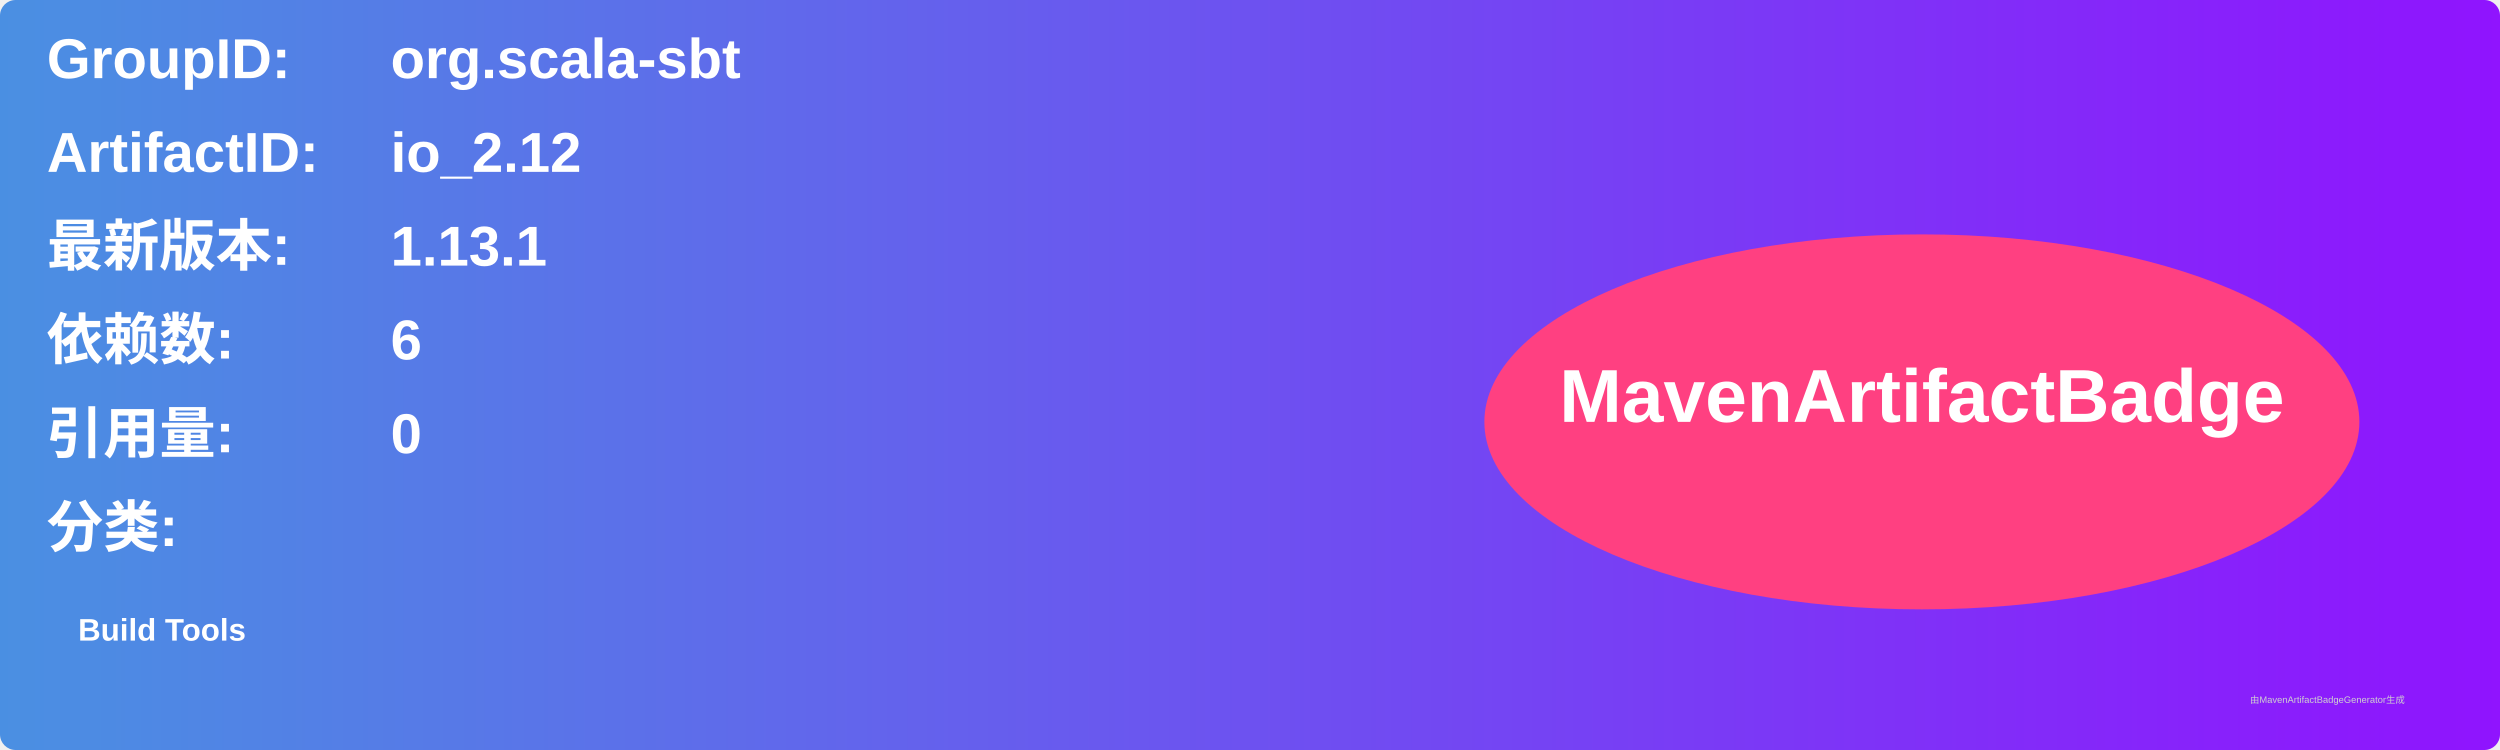
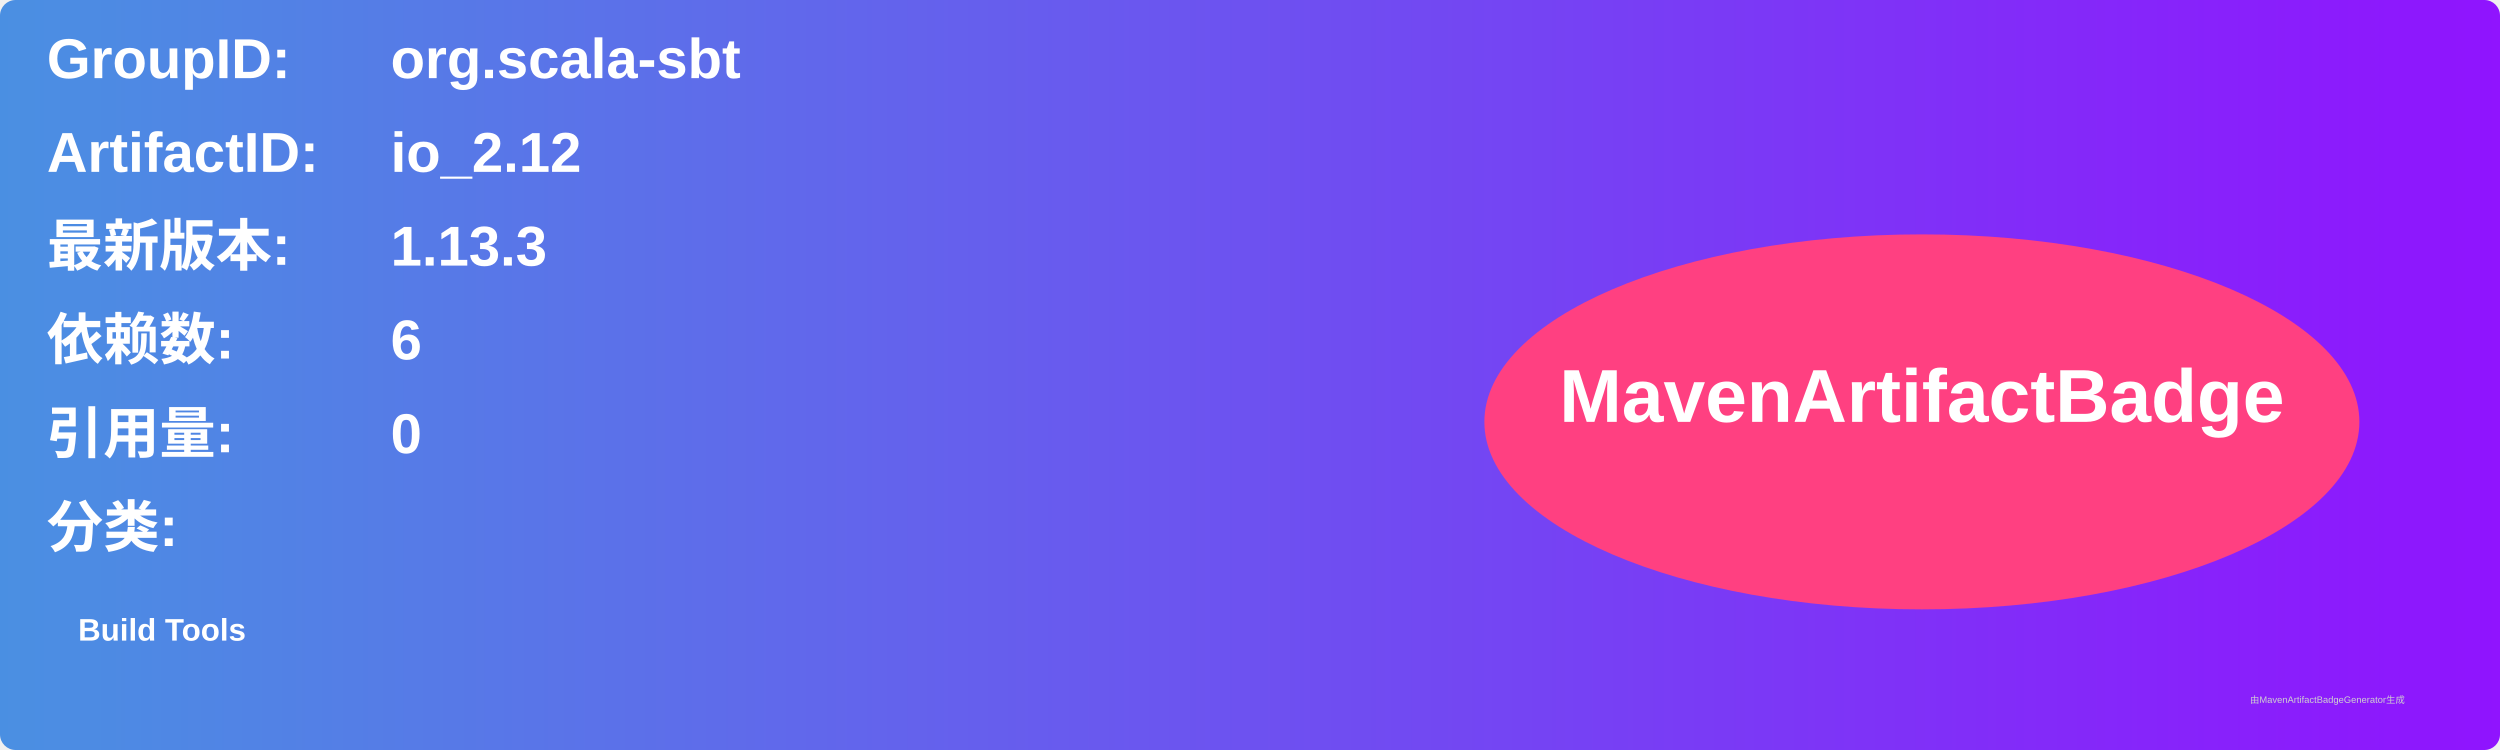
<svg xmlns="http://www.w3.org/2000/svg" width="800" height="240" viewBox="0 0 800 240">
  <linearGradient id="grad" x1="0%" y1="0%" x2="100%" y2="0%">
    <stop offset="0%" stop-color="#4a90e2" />
    <stop offset="100%" stop-color="#9013fe" />
  </linearGradient>
  <rect width="100%" height="100%" rx="5" ry="5" fill="url(#grad)" />
  <g transform="translate(15, 15)">
    <text x="0" y="10" font-family="Arial" font-size="18" fill="white" font-weight="bold" width="260">GroupID:</text>
    <text x="110" y="10" font-family="Arial" font-size="18" fill="white" font-weight="bold" width="460">org.scala-sbt</text>
    <text x="0" y="40" font-family="Arial" font-size="18" fill="white" font-weight="bold" width="260">ArtifactID:</text>
    <text x="110" y="40" font-family="Arial" font-size="18" fill="white" font-weight="bold" width="460">io_2.12</text>
    <text x="0" y="70" font-family="Arial" font-size="18" fill="white" font-weight="bold">最新版本:</text>
    <text x="110" y="70" font-family="Arial" font-size="18" fill="white" font-weight="bold">
-       <tspan font-weight="bold">1.13.1</tspan>
+       <tspan font-weight="bold">1.13.3</tspan>
    </text>
    <text x="0" y="100" font-family="Arial" font-size="18" fill="white" font-weight="bold">依赖数: </text>
    <text x="110" y="100" font-family="Arial" font-size="18" fill="white">
      <tspan font-weight="bold">6</tspan>
    </text>
    <text x="0" y="130" font-family="Arial" font-size="18" fill="white" font-weight="bold">引用量: </text>
    <text x="110" y="130" font-family="Arial" font-size="18" fill="white">
      <tspan font-weight="bold">0</tspan>
    </text>
    <text x="0" y="160" font-family="Arial" font-size="18" fill="white" font-weight="bold">分类:</text>
    <text x="10" y="190" font-family="Arial" font-size="10" fill="white">
      <tspan font-weight="bold">Build Tools</tspan>
    </text>
    <ellipse cx="600" cy="120" rx="140" ry="60" fill="#ff4081" />
    <text x="600" y="120" text-anchor="middle" font-family="Arial" font-size="24" fill="white" font-weight="bold">MavenArtifactBadge</text>
  </g>
  <text x="720" y="225" font-family="Arial" font-size="3" fill="#d0d0d0">由MavenArtifactBadgeGenerator生成</text>
</svg>
